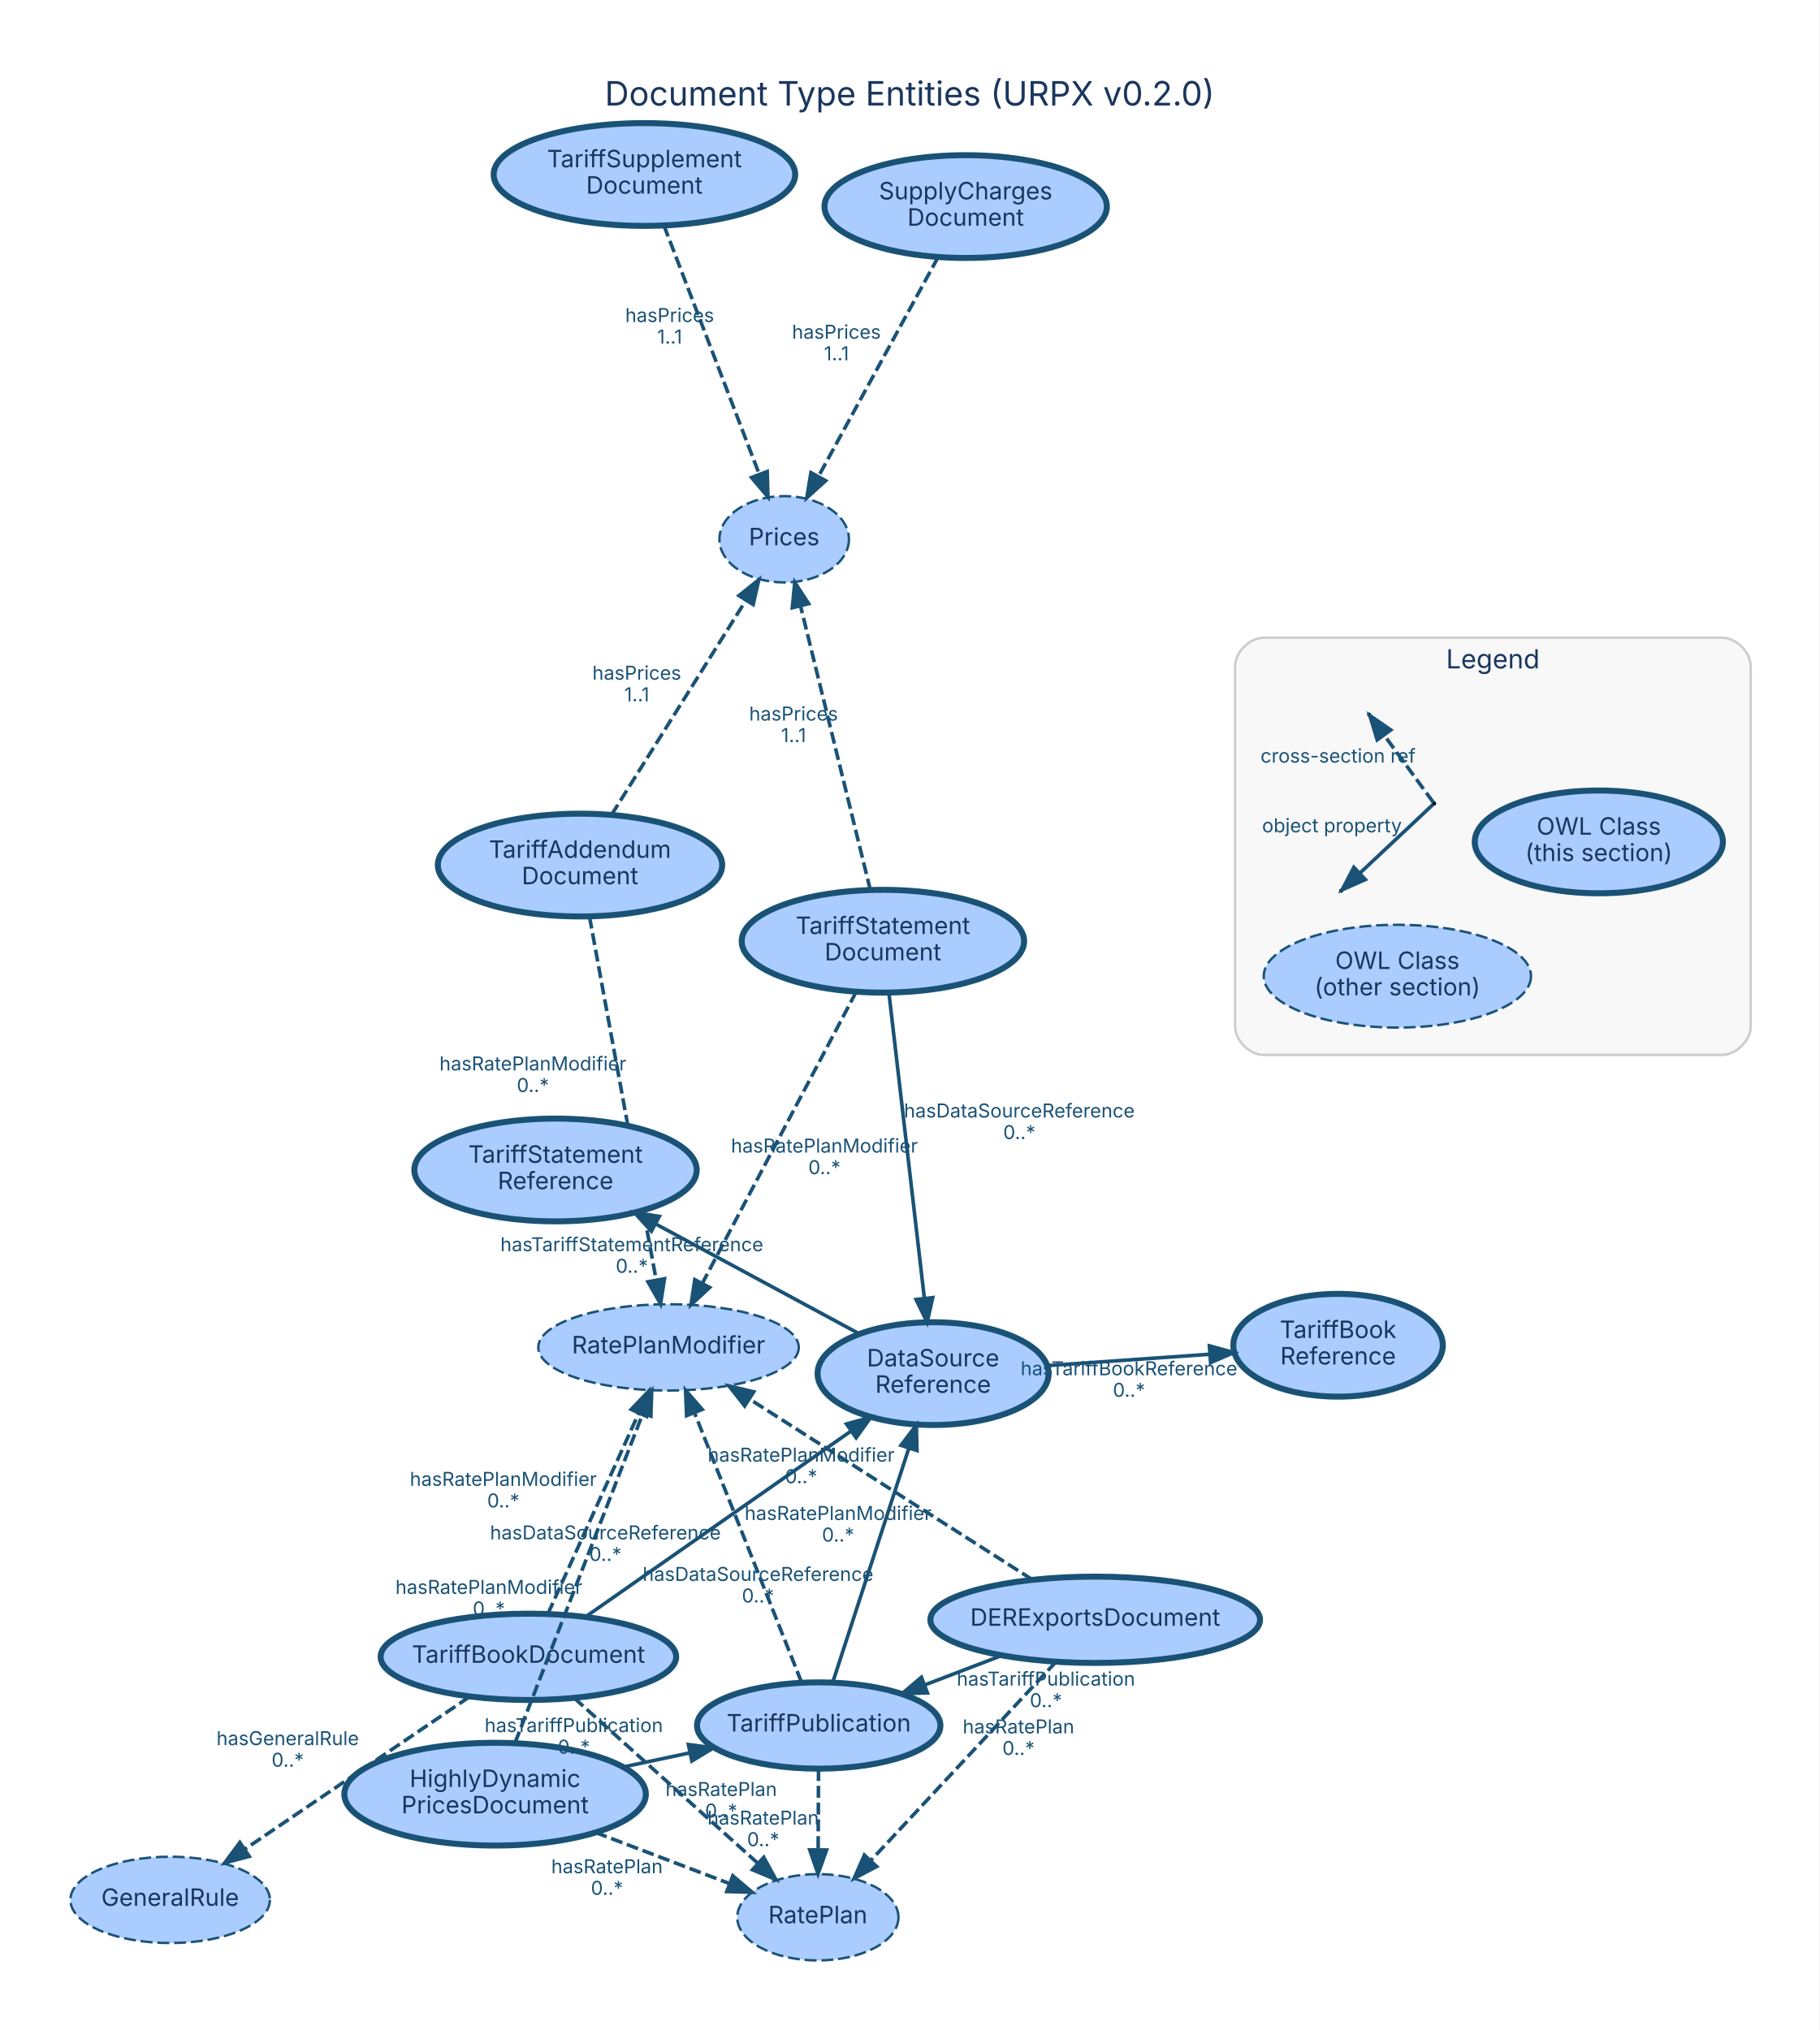
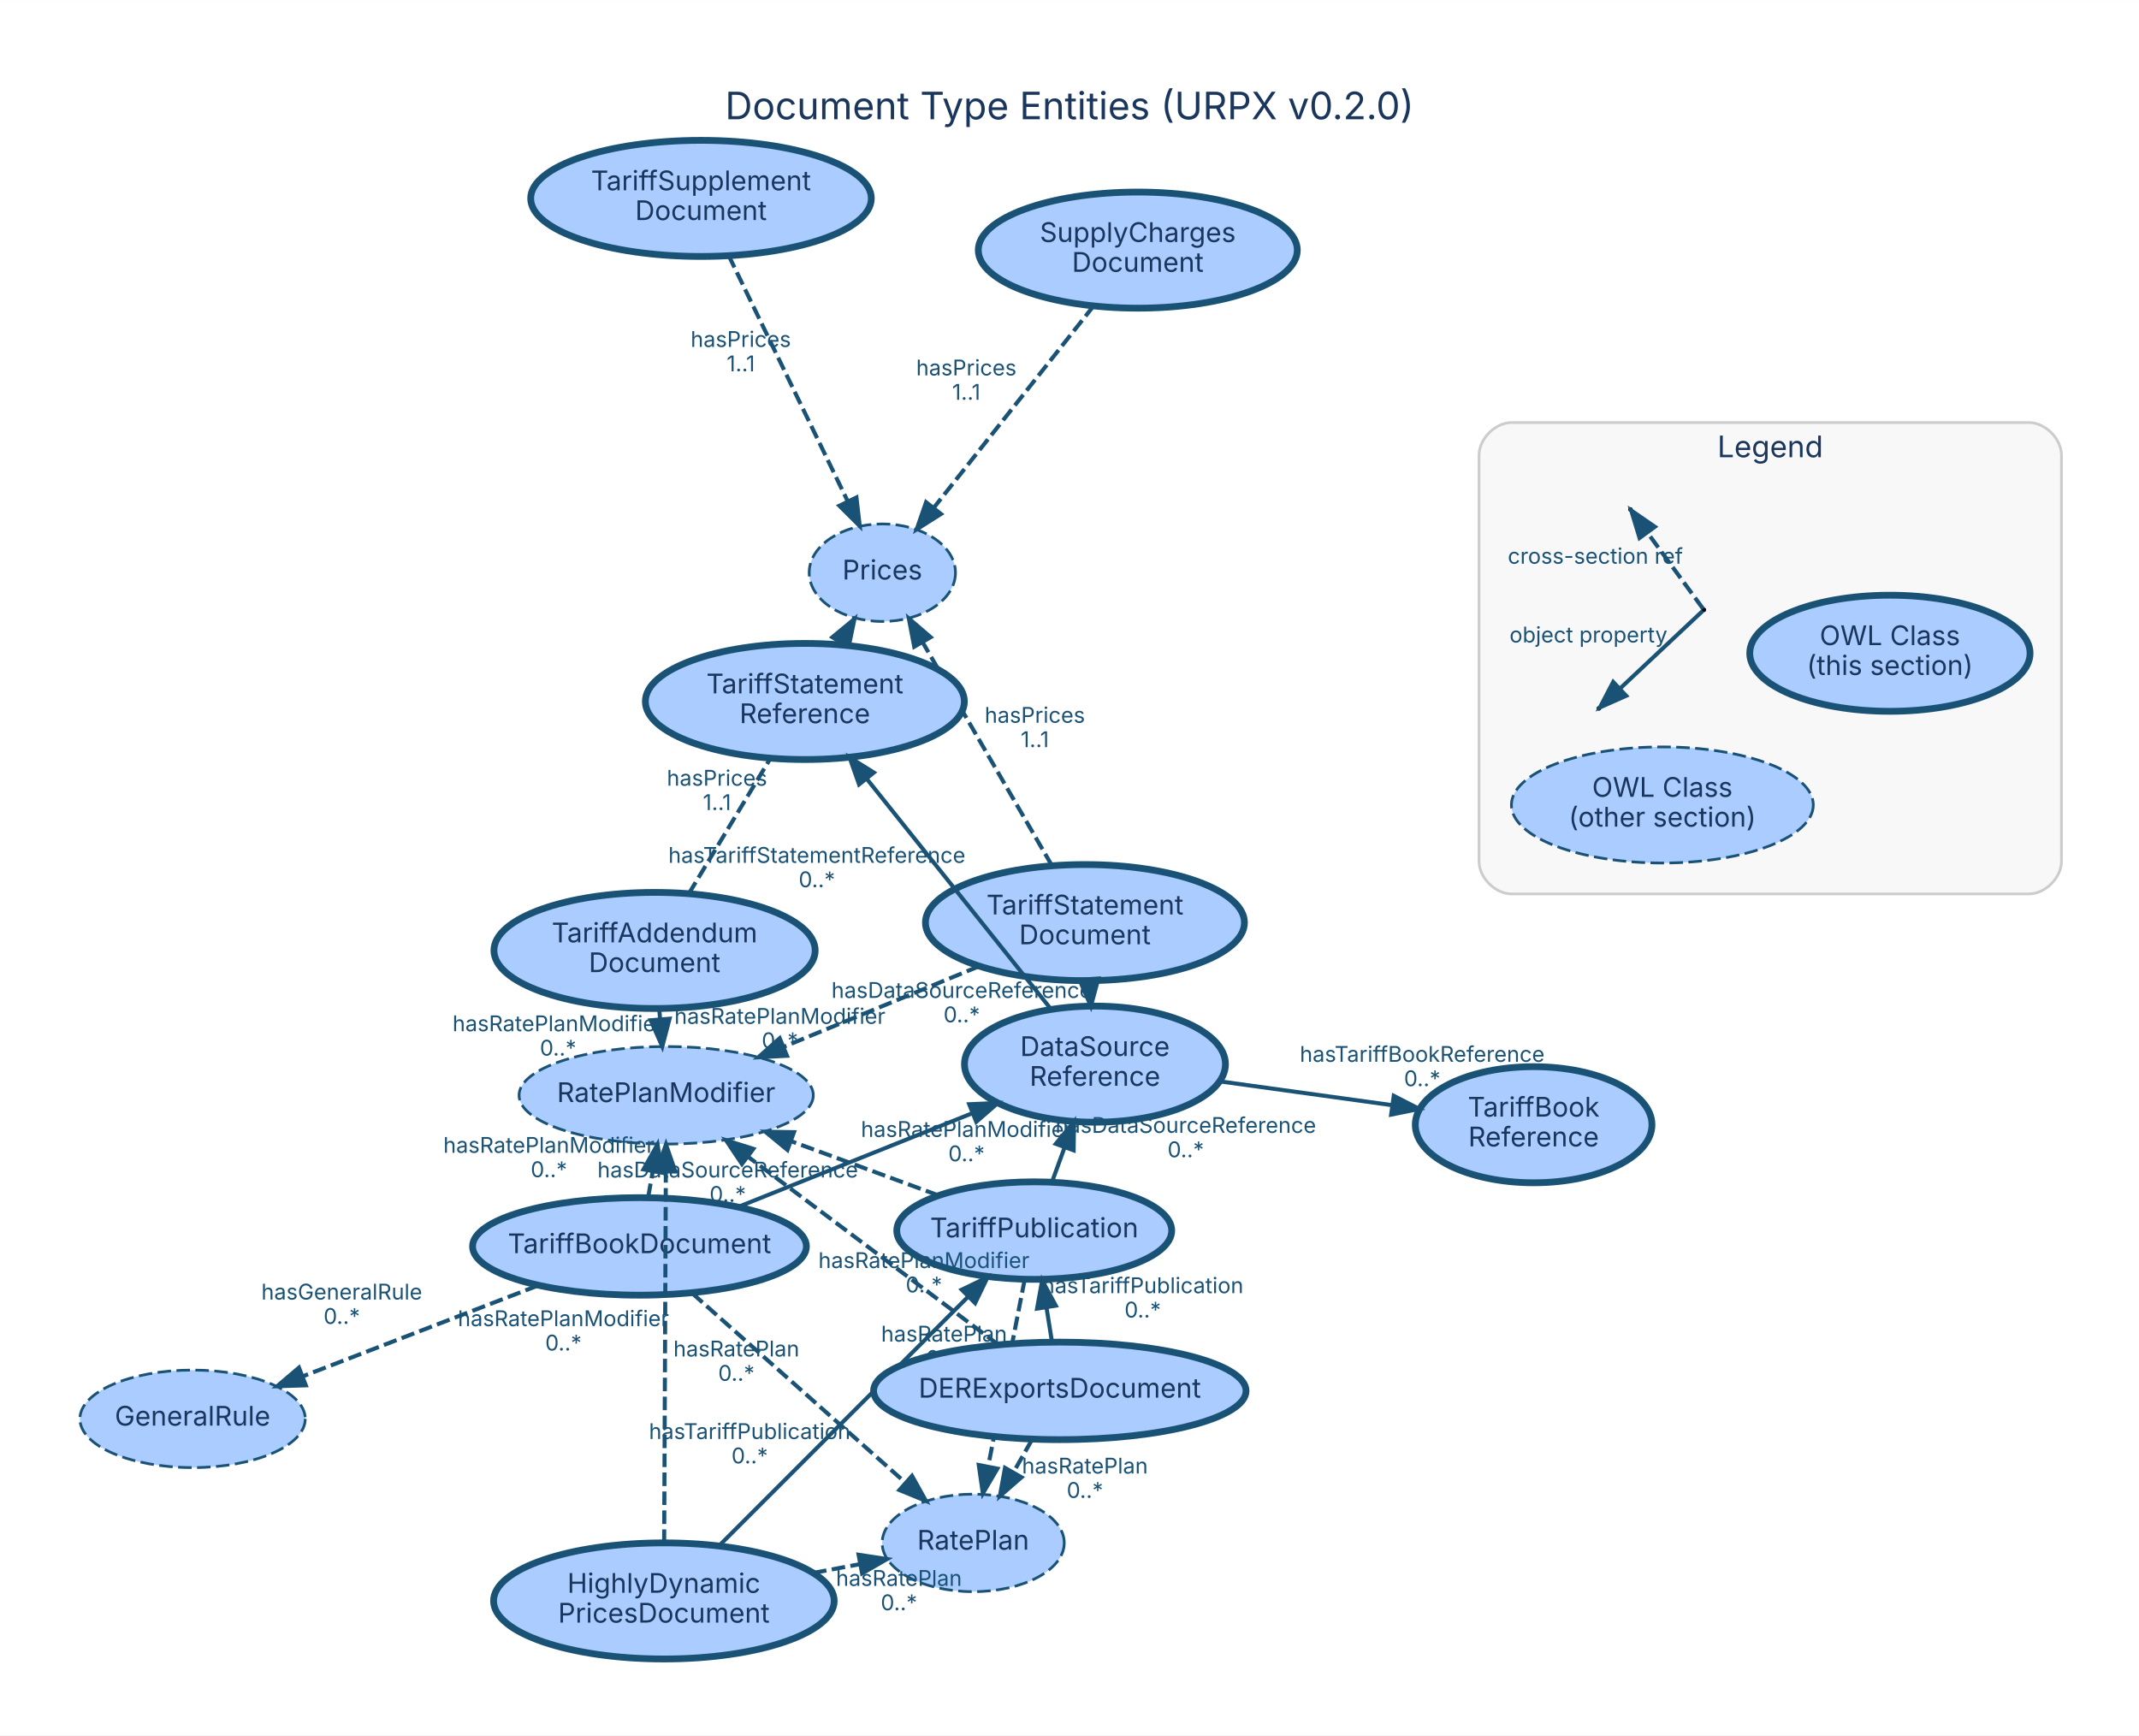
- <svg xmlns="http://www.w3.org/2000/svg" width="759pt" height="847pt" viewBox="0.00 0.00 758.60 846.60">
-   <g id="graph0" class="graph" transform="scale(1 1) rotate(0) translate(28.8 817.8)">
-     <polygon fill="white" stroke="transparent" points="-28.8,28.8 -28.8,-817.8 729.8,-817.8 729.8,28.8 -28.8,28.8" />
-     <text text-anchor="middle" x="350.5" y="-773.8" font-family="Inter, Helvetica, Arial, sans-serif" font-size="14.00" fill="#1a365d">Document Type Entities (URPX v0.2.0)</text>
+ <svg xmlns="http://www.w3.org/2000/svg" width="790pt" height="641pt" viewBox="0.00 0.00 789.60 640.60">
+   <g id="graph0" class="graph" transform="scale(1 1) rotate(0) translate(28.8 611.8)">
+     <polygon fill="white" stroke="transparent" points="-28.8,28.8 -28.8,-611.8 760.8,-611.8 760.8,28.8 -28.8,28.8" />
+     <text text-anchor="middle" x="366" y="-567.8" font-family="Inter, Helvetica, Arial, sans-serif" font-size="14.00" fill="#1a365d">Document Type Entities (URPX v0.2.0)</text>
    <g id="clust1" class="cluster">
-       <path fill="#f8f8f8" stroke="#cccccc" d="M498.18,-377.85C498.18,-377.85 689.18,-377.85 689.18,-377.85 695.18,-377.85 701.18,-383.85 701.18,-389.85 701.18,-389.85 701.18,-539.85 701.18,-539.85 701.18,-545.85 695.18,-551.85 689.18,-551.85 689.18,-551.85 498.18,-551.85 498.18,-551.85 492.18,-551.85 486.18,-545.85 486.18,-539.85 486.18,-539.85 486.18,-389.85 486.18,-389.85 486.18,-383.85 492.18,-377.85 498.18,-377.85" />
-       <text text-anchor="middle" x="593.68" y="-539.05" font-family="Inter, Helvetica, Arial, sans-serif" font-size="11.00" fill="#1a365d">Legend</text>
+       <path fill="#f8f8f8" stroke="#cccccc" d="M529.18,-281.85C529.18,-281.85 720.18,-281.85 720.18,-281.85 726.18,-281.85 732.18,-287.85 732.18,-293.85 732.18,-293.85 732.18,-443.85 732.18,-443.85 732.18,-449.85 726.18,-455.85 720.18,-455.85 720.18,-455.85 529.18,-455.85 529.18,-455.85 523.18,-455.85 517.18,-449.85 517.18,-443.85 517.18,-443.85 517.18,-293.85 517.18,-293.85 517.18,-287.85 523.18,-281.85 529.18,-281.85" />
+       <text text-anchor="middle" x="624.68" y="-443.05" font-family="Inter, Helvetica, Arial, sans-serif" font-size="11.00" fill="#1a365d">Legend</text>
    </g>
    <g id="node1" class="node">
-       <ellipse fill="#aaccff" stroke="#1a5276" stroke-width="2.5" cx="312.56" cy="-98.19" rx="50.75" ry="18" />
-       <text text-anchor="middle" x="312.56" y="-95.69" font-family="Inter, Helvetica, Arial, sans-serif" font-size="10.00" fill="#1a365d">TariffPublication</text>
+       <ellipse fill="#aaccff" stroke="#1a5276" stroke-width="2.5" cx="352.98" cy="-157.57" rx="50.75" ry="18" />
+       <text text-anchor="middle" x="352.98" y="-155.07" font-family="Inter, Helvetica, Arial, sans-serif" font-size="10.00" fill="#1a365d">TariffPublication</text>
    </g>
    <g id="node9" class="node">
-       <ellipse fill="#aaccff" stroke="#1a5276" stroke-width="2.5" cx="360.26" cy="-244.94" rx="48.17" ry="21.43" />
-       <text text-anchor="middle" x="360.26" y="-247.94" font-family="Inter, Helvetica, Arial, sans-serif" font-size="10.00" fill="#1a365d">DataSource</text>
-       <text text-anchor="middle" x="360.26" y="-236.94" font-family="Inter, Helvetica, Arial, sans-serif" font-size="10.00" fill="#1a365d">Reference</text>
+       <ellipse fill="#aaccff" stroke="#1a5276" stroke-width="2.5" cx="375.4" cy="-219.01" rx="48.17" ry="21.43" />
+       <text text-anchor="middle" x="375.4" y="-222.01" font-family="Inter, Helvetica, Arial, sans-serif" font-size="10.00" fill="#1a365d">DataSource</text>
+       <text text-anchor="middle" x="375.4" y="-211.01" font-family="Inter, Helvetica, Arial, sans-serif" font-size="10.00" fill="#1a365d">Reference</text>
    </g>
    <g id="edge1" class="edge">
-       <path fill="none" stroke="#1a5276" stroke-width="1.5" d="M318.41,-116.19C326.29,-140.42 340.43,-183.93 350.07,-213.6" />
-       <polygon fill="#1a5276" stroke="#1a5276" stroke-width="1.5" points="346.86,-215.03 353.28,-223.46 353.52,-212.87 346.86,-215.03" />
-       <text text-anchor="middle" x="287.24" y="-158.49" font-family="Inter, Helvetica, Arial, sans-serif" font-size="8.00" fill="#1a5276">hasDataSourceReference</text>
-       <text text-anchor="middle" x="287.24" y="-149.49" font-family="Inter, Helvetica, Arial, sans-serif" font-size="8.00" fill="#1a5276">0..*</text>
+       <path fill="none" stroke="#1a5276" stroke-width="1.5" d="M359.59,-175.67C361.05,-179.68 362.64,-184.04 364.23,-188.4" />
+       <polygon fill="#1a5276" stroke="#1a5276" stroke-width="1.5" points="360.94,-189.6 367.66,-197.79 367.52,-187.2 360.94,-189.6" />
+       <text text-anchor="middle" x="408.91" y="-193.64" font-family="Inter, Helvetica, Arial, sans-serif" font-size="8.00" fill="#1a5276">hasDataSourceReference</text>
+       <text text-anchor="middle" x="408.91" y="-184.64" font-family="Inter, Helvetica, Arial, sans-serif" font-size="8.00" fill="#1a5276">0..*</text>
    </g>
    <g id="node14" class="node">
-       <ellipse fill="#aaccff" stroke="#1a5276" stroke-dasharray="5,2" cx="312.2" cy="-18.21" rx="33.61" ry="18" />
-       <text text-anchor="middle" x="312.2" y="-15.71" font-family="Inter, Helvetica, Arial, sans-serif" font-size="10.00" fill="#1a365d">RatePlan</text>
+       <ellipse fill="#aaccff" stroke="#1a5276" stroke-dasharray="5,2" cx="330.45" cy="-42.28" rx="33.61" ry="18" />
+       <text text-anchor="middle" x="330.45" y="-39.78" font-family="Inter, Helvetica, Arial, sans-serif" font-size="10.00" fill="#1a365d">RatePlan</text>
    </g>
    <g id="edge2" class="edge">
-       <path fill="none" stroke="#1a5276" stroke-width="1.5" stroke-dasharray="5,2" d="M312.48,-80.04C312.44,-70.12 312.38,-57.62 312.33,-46.45" />
-       <polygon fill="#1a5276" stroke="#1a5276" stroke-width="1.5" points="315.83,-46.27 312.28,-36.29 308.83,-46.31 315.83,-46.27" />
-       <text text-anchor="middle" x="289.41" y="-56.85" font-family="Inter, Helvetica, Arial, sans-serif" font-size="8.00" fill="#1a5276">hasRatePlan</text>
-       <text text-anchor="middle" x="289.41" y="-47.85" font-family="Inter, Helvetica, Arial, sans-serif" font-size="8.00" fill="#1a5276">0..*</text>
+       <path fill="none" stroke="#1a5276" stroke-width="1.5" stroke-dasharray="5,2" d="M349.46,-139.56C345.84,-121.05 340.17,-91.99 335.96,-70.44" />
+       <polygon fill="#1a5276" stroke="#1a5276" stroke-width="1.5" points="339.38,-69.69 334.02,-60.55 332.51,-71.03 339.38,-69.69" />
+       <text text-anchor="middle" x="319.71" y="-116.6" font-family="Inter, Helvetica, Arial, sans-serif" font-size="8.00" fill="#1a5276">hasRatePlan</text>
+       <text text-anchor="middle" x="319.71" y="-107.6" font-family="Inter, Helvetica, Arial, sans-serif" font-size="8.00" fill="#1a5276">0..*</text>
    </g>
    <g id="node15" class="node">
-       <ellipse fill="#aaccff" stroke="#1a5276" stroke-dasharray="5,2" cx="249.94" cy="-255.88" rx="54.31" ry="18" />
-       <text text-anchor="middle" x="249.94" y="-253.38" font-family="Inter, Helvetica, Arial, sans-serif" font-size="10.00" fill="#1a365d">RatePlanModifier</text>
+       <ellipse fill="#aaccff" stroke="#1a5276" stroke-dasharray="5,2" cx="217.12" cy="-207.52" rx="54.31" ry="18" />
+       <text text-anchor="middle" x="217.12" y="-205.02" font-family="Inter, Helvetica, Arial, sans-serif" font-size="10.00" fill="#1a365d">RatePlanModifier</text>
    </g>
    <g id="edge3" class="edge">
-       <path fill="none" stroke="#1a5276" stroke-width="1.5" stroke-dasharray="5,2" d="M305.38,-116.28C294.48,-143.73 273.68,-196.1 260.89,-228.31" />
-       <polygon fill="#1a5276" stroke="#1a5276" stroke-width="1.5" points="257.48,-227.42 257.04,-238 263.98,-230 257.48,-227.42" />
-       <text text-anchor="middle" x="320.63" y="-183.9" font-family="Inter, Helvetica, Arial, sans-serif" font-size="8.00" fill="#1a5276">hasRatePlanModifier</text>
-       <text text-anchor="middle" x="320.63" y="-174.9" font-family="Inter, Helvetica, Arial, sans-serif" font-size="8.00" fill="#1a5276">0..*</text>
+       <path fill="none" stroke="#1a5276" stroke-width="1.5" stroke-dasharray="5,2" d="M317.64,-170.56C301.06,-176.66 281.08,-184 263.31,-190.54" />
+       <polygon fill="#1a5276" stroke="#1a5276" stroke-width="1.5" points="261.88,-187.33 253.71,-194.07 264.3,-193.9 261.88,-187.33" />
+       <text text-anchor="middle" x="327.98" y="-192.15" font-family="Inter, Helvetica, Arial, sans-serif" font-size="8.00" fill="#1a5276">hasRatePlanModifier</text>
+       <text text-anchor="middle" x="327.98" y="-183.15" font-family="Inter, Helvetica, Arial, sans-serif" font-size="8.00" fill="#1a5276">0..*</text>
    </g>
    <g id="node2" class="node">
-       <ellipse fill="#aaccff" stroke="#1a5276" stroke-width="2.5" cx="191.51" cy="-126.83" rx="61.62" ry="18" />
-       <text text-anchor="middle" x="191.51" y="-124.33" font-family="Inter, Helvetica, Arial, sans-serif" font-size="10.00" fill="#1a365d">TariffBookDocument</text>
+       <ellipse fill="#aaccff" stroke="#1a5276" stroke-width="2.5" cx="207.26" cy="-151.73" rx="61.62" ry="18" />
+       <text text-anchor="middle" x="207.26" y="-149.23" font-family="Inter, Helvetica, Arial, sans-serif" font-size="10.00" fill="#1a365d">TariffBookDocument</text>
    </g>
    <g id="edge4" class="edge">
-       <path fill="none" stroke="#1a5276" stroke-width="1.5" d="M215.33,-143.5C244.19,-163.7 293.01,-197.87 325.93,-220.91" />
-       <polygon fill="#1a5276" stroke="#1a5276" stroke-width="1.5" points="324.15,-223.94 334.35,-226.8 328.16,-218.2 324.15,-223.94" />
-       <text text-anchor="middle" x="223.63" y="-175.8" font-family="Inter, Helvetica, Arial, sans-serif" font-size="8.00" fill="#1a5276">hasDataSourceReference</text>
-       <text text-anchor="middle" x="223.63" y="-166.8" font-family="Inter, Helvetica, Arial, sans-serif" font-size="8.00" fill="#1a5276">0..*</text>
+       <path fill="none" stroke="#1a5276" stroke-width="1.5" d="M243.74,-166.33C269.03,-176.45 302.89,-190 329.94,-200.82" />
+       <polygon fill="#1a5276" stroke="#1a5276" stroke-width="1.5" points="328.98,-204.21 339.57,-204.67 331.58,-197.71 328.98,-204.21" />
+       <text text-anchor="middle" x="239.84" y="-177.17" font-family="Inter, Helvetica, Arial, sans-serif" font-size="8.00" fill="#1a5276">hasDataSourceReference</text>
+       <text text-anchor="middle" x="239.84" y="-168.17" font-family="Inter, Helvetica, Arial, sans-serif" font-size="8.00" fill="#1a5276">0..*</text>
    </g>
    <g id="node12" class="node">
-       <ellipse fill="#aaccff" stroke="#1a5276" stroke-dasharray="5,2" cx="42.13" cy="-25.47" rx="41.59" ry="18" />
-       <text text-anchor="middle" x="42.13" y="-22.97" font-family="Inter, Helvetica, Arial, sans-serif" font-size="10.00" fill="#1a365d">GeneralRule</text>
+       <ellipse fill="#aaccff" stroke="#1a5276" stroke-dasharray="5,2" cx="42.29" cy="-88.08" rx="41.59" ry="18" />
+       <text text-anchor="middle" x="42.29" y="-85.58" font-family="Inter, Helvetica, Arial, sans-serif" font-size="10.00" fill="#1a365d">GeneralRule</text>
    </g>
    <g id="edge5" class="edge">
-       <path fill="none" stroke="#1a5276" stroke-width="1.5" stroke-dasharray="5,2" d="M166.84,-110.09C141.27,-92.74 101.22,-65.56 73.43,-46.71" />
-       <polygon fill="#1a5276" stroke="#1a5276" stroke-width="1.5" points="75.11,-43.62 64.87,-40.9 71.18,-49.41 75.11,-43.62" />
-       <text text-anchor="middle" x="91.14" y="-90" font-family="Inter, Helvetica, Arial, sans-serif" font-size="8.00" fill="#1a5276">hasGeneralRule</text>
-       <text text-anchor="middle" x="91.14" y="-81" font-family="Inter, Helvetica, Arial, sans-serif" font-size="8.00" fill="#1a5276">0..*</text>
+       <path fill="none" stroke="#1a5276" stroke-width="1.5" stroke-dasharray="5,2" d="M169.82,-137.29C143.92,-127.29 109.46,-114 82.89,-103.75" />
+       <polygon fill="#1a5276" stroke="#1a5276" stroke-width="1.5" points="84.08,-100.45 73.49,-100.12 81.56,-106.98 84.08,-100.45" />
+       <text text-anchor="middle" x="97.36" y="-132.12" font-family="Inter, Helvetica, Arial, sans-serif" font-size="8.00" fill="#1a5276">hasGeneralRule</text>
+       <text text-anchor="middle" x="97.36" y="-123.12" font-family="Inter, Helvetica, Arial, sans-serif" font-size="8.00" fill="#1a5276">0..*</text>
    </g>
    <g id="edge6" class="edge">
-       <path fill="none" stroke="#1a5276" stroke-width="1.5" stroke-dasharray="5,2" d="M210.64,-109.62C231.33,-91 264.4,-61.23 287.15,-40.75" />
-       <polygon fill="#1a5276" stroke="#1a5276" stroke-width="1.5" points="289.64,-43.22 294.73,-33.93 284.96,-38.02 289.64,-43.22" />
-       <text text-anchor="middle" x="271.9" y="-68.79" font-family="Inter, Helvetica, Arial, sans-serif" font-size="8.00" fill="#1a5276">hasRatePlan</text>
-       <text text-anchor="middle" x="271.9" y="-59.79" font-family="Inter, Helvetica, Arial, sans-serif" font-size="8.00" fill="#1a5276">0..*</text>
+       <path fill="none" stroke="#1a5276" stroke-width="1.5" stroke-dasharray="5,2" d="M226.78,-134.38C248.02,-115.51 282.05,-85.28 305.29,-64.64" />
+       <polygon fill="#1a5276" stroke="#1a5276" stroke-width="1.5" points="307.86,-67.03 313.02,-57.77 303.21,-61.8 307.86,-67.03" />
+       <text text-anchor="middle" x="243.03" y="-111.11" font-family="Inter, Helvetica, Arial, sans-serif" font-size="8.00" fill="#1a5276">hasRatePlan</text>
+       <text text-anchor="middle" x="243.03" y="-102.11" font-family="Inter, Helvetica, Arial, sans-serif" font-size="8.00" fill="#1a5276">0..*</text>
    </g>
    <g id="edge7" class="edge">
-       <path fill="none" stroke="#1a5276" stroke-width="1.5" stroke-dasharray="5,2" d="M199.64,-144.77C209.44,-166.42 226.01,-203.03 237.44,-228.28" />
-       <polygon fill="#1a5276" stroke="#1a5276" stroke-width="1.5" points="234.38,-230.01 241.7,-237.67 240.76,-227.12 234.38,-230.01" />
-       <text text-anchor="middle" x="181.04" y="-198.13" font-family="Inter, Helvetica, Arial, sans-serif" font-size="8.00" fill="#1a5276">hasRatePlanModifier</text>
-       <text text-anchor="middle" x="181.04" y="-189.13" font-family="Inter, Helvetica, Arial, sans-serif" font-size="8.00" fill="#1a5276">0..*</text>
+       <path fill="none" stroke="#1a5276" stroke-width="1.5" stroke-dasharray="5,2" d="M210.49,-169.99C211.02,-173.01 211.58,-176.2 212.15,-179.39" />
+       <polygon fill="#1a5276" stroke="#1a5276" stroke-width="1.5" points="208.73,-180.16 213.92,-189.4 215.62,-178.94 208.73,-180.16" />
+       <text text-anchor="middle" x="173.82" y="-186.29" font-family="Inter, Helvetica, Arial, sans-serif" font-size="8.00" fill="#1a5276">hasRatePlanModifier</text>
+       <text text-anchor="middle" x="173.82" y="-177.29" font-family="Inter, Helvetica, Arial, sans-serif" font-size="8.00" fill="#1a5276">0..*</text>
    </g>
    <g id="node3" class="node">
-       <ellipse fill="#aaccff" stroke="#1a5276" stroke-width="2.5" cx="339.33" cy="-425.27" rx="58.88" ry="21.43" />
-       <text text-anchor="middle" x="339.33" y="-428.27" font-family="Inter, Helvetica, Arial, sans-serif" font-size="10.00" fill="#1a365d">TariffStatement</text>
-       <text text-anchor="middle" x="339.33" y="-417.27" font-family="Inter, Helvetica, Arial, sans-serif" font-size="10.00" fill="#1a365d">Document</text>
+       <ellipse fill="#aaccff" stroke="#1a5276" stroke-width="2.5" cx="371.7" cy="-271.26" rx="58.88" ry="21.43" />
+       <text text-anchor="middle" x="371.7" y="-274.26" font-family="Inter, Helvetica, Arial, sans-serif" font-size="10.00" fill="#1a365d">TariffStatement</text>
+       <text text-anchor="middle" x="371.7" y="-263.26" font-family="Inter, Helvetica, Arial, sans-serif" font-size="10.00" fill="#1a365d">Document</text>
    </g>
    <g id="edge8" class="edge">
-       <path fill="none" stroke="#1a5276" stroke-width="1.5" d="M341.82,-403.87C345.48,-372.29 352.37,-312.97 356.61,-276.42" />
-       <polygon fill="#1a5276" stroke="#1a5276" stroke-width="1.5" points="360.1,-276.64 357.78,-266.31 353.15,-275.83 360.1,-276.64" />
-       <text text-anchor="middle" x="396.21" y="-351.75" font-family="Inter, Helvetica, Arial, sans-serif" font-size="8.00" fill="#1a5276">hasDataSourceReference</text>
-       <text text-anchor="middle" x="396.21" y="-342.75" font-family="Inter, Helvetica, Arial, sans-serif" font-size="8.00" fill="#1a5276">0..*</text>
+       <path fill="none" stroke="#1a5276" stroke-width="1.5" d="M373.21,-250.01C373.21,-249.91 373.22,-249.81 373.23,-249.71" />
+       <polygon fill="#1a5276" stroke="#1a5276" stroke-width="1.5" points="376.67,-250.64 373.89,-240.41 369.69,-250.14 376.67,-250.64" />
+       <text text-anchor="middle" x="326.22" y="-243.46" font-family="Inter, Helvetica, Arial, sans-serif" font-size="8.00" fill="#1a5276">hasDataSourceReference</text>
+       <text text-anchor="middle" x="326.22" y="-234.46" font-family="Inter, Helvetica, Arial, sans-serif" font-size="8.00" fill="#1a5276">0..*</text>
    </g>
    <g id="node13" class="node">
-       <ellipse fill="#aaccff" stroke="#1a5276" stroke-dasharray="5,2" cx="298.16" cy="-592.9" rx="27" ry="18" />
-       <text text-anchor="middle" x="298.16" y="-590.4" font-family="Inter, Helvetica, Arial, sans-serif" font-size="10.00" fill="#1a365d">Prices</text>
+       <ellipse fill="#aaccff" stroke="#1a5276" stroke-dasharray="5,2" cx="296.91" cy="-400.43" rx="27" ry="18" />
+       <text text-anchor="middle" x="296.91" y="-397.93" font-family="Inter, Helvetica, Arial, sans-serif" font-size="10.00" fill="#1a365d">Prices</text>
    </g>
    <g id="edge9" class="edge">
-       <path fill="none" stroke="#1a5276" stroke-width="1.5" stroke-dasharray="5,2" d="M334.12,-446.5C326.74,-476.55 313.23,-531.53 305.03,-564.89" />
-       <polygon fill="#1a5276" stroke="#1a5276" stroke-width="1.5" points="301.56,-564.36 302.58,-574.91 308.36,-566.03 301.56,-564.36" />
-       <text text-anchor="middle" x="302.08" y="-517.3" font-family="Inter, Helvetica, Arial, sans-serif" font-size="8.00" fill="#1a5276">hasPrices</text>
-       <text text-anchor="middle" x="302.08" y="-508.3" font-family="Inter, Helvetica, Arial, sans-serif" font-size="8.00" fill="#1a5276">1..1</text>
+       <path fill="none" stroke="#1a5276" stroke-width="1.5" stroke-dasharray="5,2" d="M359.52,-292.3C346.51,-314.76 325.88,-350.39 311.89,-374.56" />
+       <polygon fill="#1a5276" stroke="#1a5276" stroke-width="1.5" points="308.69,-373.11 306.7,-383.52 314.74,-376.62 308.69,-373.11" />
+       <text text-anchor="middle" x="353.2" y="-345.03" font-family="Inter, Helvetica, Arial, sans-serif" font-size="8.00" fill="#1a5276">hasPrices</text>
+       <text text-anchor="middle" x="353.2" y="-336.03" font-family="Inter, Helvetica, Arial, sans-serif" font-size="8.00" fill="#1a5276">1..1</text>
    </g>
    <g id="edge10" class="edge">
-       <path fill="none" stroke="#1a5276" stroke-width="1.5" stroke-dasharray="5,2" d="M328.19,-404.16C312.01,-373.48 281.98,-316.59 264.2,-282.9" />
-       <polygon fill="#1a5276" stroke="#1a5276" stroke-width="1.5" points="267.08,-280.86 259.31,-273.65 260.89,-284.12 267.08,-280.86" />
-       <text text-anchor="middle" x="314.95" y="-337.13" font-family="Inter, Helvetica, Arial, sans-serif" font-size="8.00" fill="#1a5276">hasRatePlanModifier</text>
-       <text text-anchor="middle" x="314.95" y="-328.13" font-family="Inter, Helvetica, Arial, sans-serif" font-size="8.00" fill="#1a5276">0..*</text>
+       <path fill="none" stroke="#1a5276" stroke-width="1.5" stroke-dasharray="5,2" d="M332.69,-255.17C310.7,-246.1 283.18,-234.76 260.51,-225.41" />
+       <polygon fill="#1a5276" stroke="#1a5276" stroke-width="1.5" points="261.7,-222.11 251.12,-221.54 259.03,-228.58 261.7,-222.11" />
+       <text text-anchor="middle" x="259.1" y="-233.89" font-family="Inter, Helvetica, Arial, sans-serif" font-size="8.00" fill="#1a5276">hasRatePlanModifier</text>
+       <text text-anchor="middle" x="259.1" y="-224.89" font-family="Inter, Helvetica, Arial, sans-serif" font-size="8.00" fill="#1a5276">0..*</text>
    </g>
    <g id="node4" class="node">
-       <ellipse fill="#aaccff" stroke="#1a5276" stroke-width="2.5" cx="239.89" cy="-745.03" rx="62.87" ry="21.43" />
-       <text text-anchor="middle" x="239.89" y="-748.03" font-family="Inter, Helvetica, Arial, sans-serif" font-size="10.00" fill="#1a365d">TariffSupplement</text>
-       <text text-anchor="middle" x="239.89" y="-737.03" font-family="Inter, Helvetica, Arial, sans-serif" font-size="10.00" fill="#1a365d">Document</text>
+       <ellipse fill="#aaccff" stroke="#1a5276" stroke-width="2.5" cx="229.97" cy="-538.6" rx="62.87" ry="21.43" />
+       <text text-anchor="middle" x="229.97" y="-541.6" font-family="Inter, Helvetica, Arial, sans-serif" font-size="10.00" fill="#1a365d">TariffSupplement</text>
+       <text text-anchor="middle" x="229.97" y="-530.6" font-family="Inter, Helvetica, Arial, sans-serif" font-size="10.00" fill="#1a365d">Document</text>
    </g>
    <g id="edge11" class="edge">
-       <path fill="none" stroke="#1a5276" stroke-width="1.5" stroke-dasharray="5,2" d="M247.99,-723.88C258.39,-696.74 276.43,-649.63 287.81,-619.92" />
-       <polygon fill="#1a5276" stroke="#1a5276" stroke-width="1.5" points="291.08,-621.15 291.39,-610.56 284.54,-618.65 291.08,-621.15" />
-       <text text-anchor="middle" x="250.4" y="-683.5" font-family="Inter, Helvetica, Arial, sans-serif" font-size="8.00" fill="#1a5276">hasPrices</text>
-       <text text-anchor="middle" x="250.4" y="-674.5" font-family="Inter, Helvetica, Arial, sans-serif" font-size="8.00" fill="#1a5276">1..1</text>
+       <path fill="none" stroke="#1a5276" stroke-width="1.5" stroke-dasharray="5,2" d="M240.14,-517.61C251.93,-493.27 271.38,-453.12 284.17,-426.72" />
+       <polygon fill="#1a5276" stroke="#1a5276" stroke-width="1.5" points="287.35,-428.2 288.56,-417.67 281.05,-425.14 287.35,-428.2" />
+       <text text-anchor="middle" x="244.66" y="-483.77" font-family="Inter, Helvetica, Arial, sans-serif" font-size="8.00" fill="#1a5276">hasPrices</text>
+       <text text-anchor="middle" x="244.66" y="-474.77" font-family="Inter, Helvetica, Arial, sans-serif" font-size="8.00" fill="#1a5276">1..1</text>
    </g>
    <g id="node5" class="node">
-       <ellipse fill="#aaccff" stroke="#1a5276" stroke-width="2.5" cx="213.03" cy="-457.03" rx="59.29" ry="21.43" />
-       <text text-anchor="middle" x="213.03" y="-460.03" font-family="Inter, Helvetica, Arial, sans-serif" font-size="10.00" fill="#1a365d">TariffAddendum</text>
-       <text text-anchor="middle" x="213.03" y="-449.03" font-family="Inter, Helvetica, Arial, sans-serif" font-size="10.00" fill="#1a365d">Document</text>
+       <ellipse fill="#aaccff" stroke="#1a5276" stroke-width="2.5" cx="212.83" cy="-260.98" rx="59.29" ry="21.43" />
+       <text text-anchor="middle" x="212.83" y="-263.98" font-family="Inter, Helvetica, Arial, sans-serif" font-size="10.00" fill="#1a365d">TariffAddendum</text>
+       <text text-anchor="middle" x="212.83" y="-252.98" font-family="Inter, Helvetica, Arial, sans-serif" font-size="10.00" fill="#1a365d">Document</text>
    </g>
    <g id="edge12" class="edge">
-       <path fill="none" stroke="#1a5276" stroke-width="1.5" stroke-dasharray="5,2" d="M226.15,-477.96C241.25,-502.07 266.05,-541.66 282.24,-567.5" />
-       <polygon fill="#1a5276" stroke="#1a5276" stroke-width="1.5" points="279.31,-569.4 287.58,-576.02 285.24,-565.69 279.31,-569.4" />
-       <text text-anchor="middle" x="236.7" y="-534.33" font-family="Inter, Helvetica, Arial, sans-serif" font-size="8.00" fill="#1a5276">hasPrices</text>
-       <text text-anchor="middle" x="236.7" y="-525.33" font-family="Inter, Helvetica, Arial, sans-serif" font-size="8.00" fill="#1a5276">1..1</text>
+       <path fill="none" stroke="#1a5276" stroke-width="1.5" stroke-dasharray="5,2" d="M225.42,-281.86C240.34,-306.6 265.19,-347.82 281.32,-374.56" />
+       <polygon fill="#1a5276" stroke="#1a5276" stroke-width="1.5" points="278.46,-376.61 286.63,-383.36 284.46,-372.99 278.46,-376.61" />
+       <text text-anchor="middle" x="235.87" y="-321.81" font-family="Inter, Helvetica, Arial, sans-serif" font-size="8.00" fill="#1a5276">hasPrices</text>
+       <text text-anchor="middle" x="235.87" y="-312.81" font-family="Inter, Helvetica, Arial, sans-serif" font-size="8.00" fill="#1a5276">1..1</text>
    </g>
    <g id="edge13" class="edge">
-       <path fill="none" stroke="#1a5276" stroke-width="1.5" stroke-dasharray="5,2" d="M216.98,-435.5C223.69,-398.94 237.31,-324.72 244.77,-284.07" />
-       <polygon fill="#1a5276" stroke="#1a5276" stroke-width="1.5" points="248.25,-284.49 246.61,-274.03 241.36,-283.23 248.25,-284.49" />
-       <text text-anchor="middle" x="193.38" y="-371.39" font-family="Inter, Helvetica, Arial, sans-serif" font-size="8.00" fill="#1a5276">hasRatePlanModifier</text>
-       <text text-anchor="middle" x="193.38" y="-362.39" font-family="Inter, Helvetica, Arial, sans-serif" font-size="8.00" fill="#1a5276">0..*</text>
+       <path fill="none" stroke="#1a5276" stroke-width="1.5" stroke-dasharray="5,2" d="M214.55,-239.54C214.66,-238.24 214.76,-236.91 214.87,-235.58" />
+       <polygon fill="#1a5276" stroke="#1a5276" stroke-width="1.5" points="218.36,-235.77 215.68,-225.52 211.39,-235.21 218.36,-235.77" />
+       <text text-anchor="middle" x="177.21" y="-231.16" font-family="Inter, Helvetica, Arial, sans-serif" font-size="8.00" fill="#1a5276">hasRatePlanModifier</text>
+       <text text-anchor="middle" x="177.21" y="-222.16" font-family="Inter, Helvetica, Arial, sans-serif" font-size="8.00" fill="#1a5276">0..*</text>
    </g>
    <g id="node6" class="node">
-       <ellipse fill="#aaccff" stroke="#1a5276" stroke-width="2.5" cx="373.84" cy="-731.65" rx="58.88" ry="21.43" />
-       <text text-anchor="middle" x="373.84" y="-734.65" font-family="Inter, Helvetica, Arial, sans-serif" font-size="10.00" fill="#1a365d">SupplyCharges</text>
-       <text text-anchor="middle" x="373.84" y="-723.65" font-family="Inter, Helvetica, Arial, sans-serif" font-size="10.00" fill="#1a365d">Document</text>
+       <ellipse fill="#aaccff" stroke="#1a5276" stroke-width="2.5" cx="391.21" cy="-519.51" rx="58.88" ry="21.43" />
+       <text text-anchor="middle" x="391.21" y="-522.51" font-family="Inter, Helvetica, Arial, sans-serif" font-size="10.00" fill="#1a365d">SupplyCharges</text>
+       <text text-anchor="middle" x="391.21" y="-511.51" font-family="Inter, Helvetica, Arial, sans-serif" font-size="10.00" fill="#1a365d">Document</text>
    </g>
    <g id="edge14" class="edge">
-       <path fill="none" stroke="#1a5276" stroke-width="1.5" stroke-dasharray="5,2" d="M362.35,-710.58C349.01,-686.14 327.02,-645.81 312.56,-619.3" />
-       <polygon fill="#1a5276" stroke="#1a5276" stroke-width="1.5" points="315.46,-617.32 307.6,-610.21 309.32,-620.67 315.46,-617.32" />
-       <text text-anchor="middle" x="319.95" y="-676.54" font-family="Inter, Helvetica, Arial, sans-serif" font-size="8.00" fill="#1a5276">hasPrices</text>
-       <text text-anchor="middle" x="319.95" y="-667.54" font-family="Inter, Helvetica, Arial, sans-serif" font-size="8.00" fill="#1a5276">1..1</text>
+       <path fill="none" stroke="#1a5276" stroke-width="1.5" stroke-dasharray="5,2" d="M375,-499.04C358.57,-478.28 333.15,-446.19 315.81,-424.29" />
+       <polygon fill="#1a5276" stroke="#1a5276" stroke-width="1.5" points="318.55,-422.11 309.59,-416.44 313.06,-426.45 318.55,-422.11" />
+       <text text-anchor="middle" x="327.91" y="-473.26" font-family="Inter, Helvetica, Arial, sans-serif" font-size="8.00" fill="#1a5276">hasPrices</text>
+       <text text-anchor="middle" x="327.91" y="-464.26" font-family="Inter, Helvetica, Arial, sans-serif" font-size="8.00" fill="#1a5276">1..1</text>
    </g>
    <g id="node7" class="node">
-       <ellipse fill="#aaccff" stroke="#1a5276" stroke-width="2.5" cx="177.62" cy="-69.55" rx="62.87" ry="21.43" />
-       <text text-anchor="middle" x="177.62" y="-72.55" font-family="Inter, Helvetica, Arial, sans-serif" font-size="10.00" fill="#1a365d">HighlyDynamic</text>
-       <text text-anchor="middle" x="177.62" y="-61.55" font-family="Inter, Helvetica, Arial, sans-serif" font-size="10.00" fill="#1a365d">PricesDocument</text>
+       <ellipse fill="#aaccff" stroke="#1a5276" stroke-width="2.5" cx="216.27" cy="-20.86" rx="62.87" ry="21.43" />
+       <text text-anchor="middle" x="216.27" y="-23.86" font-family="Inter, Helvetica, Arial, sans-serif" font-size="10.00" fill="#1a365d">HighlyDynamic</text>
+       <text text-anchor="middle" x="216.27" y="-12.86" font-family="Inter, Helvetica, Arial, sans-serif" font-size="10.00" fill="#1a365d">PricesDocument</text>
    </g>
    <g id="edge17" class="edge">
-       <path fill="none" stroke="#1a5276" stroke-width="1.5" d="M230.95,-80.87C240.15,-82.82 249.71,-84.85 258.92,-86.81" />
-       <polygon fill="#1a5276" stroke="#1a5276" stroke-width="1.5" points="258.22,-90.24 268.73,-88.89 259.68,-83.39 258.22,-90.24" />
-       <text text-anchor="middle" x="210.44" y="-95.44" font-family="Inter, Helvetica, Arial, sans-serif" font-size="8.00" fill="#1a5276">hasTariffPublication</text>
-       <text text-anchor="middle" x="210.44" y="-86.44" font-family="Inter, Helvetica, Arial, sans-serif" font-size="8.00" fill="#1a5276">0..*</text>
+       <path fill="none" stroke="#1a5276" stroke-width="1.5" d="M236.44,-41.03C260.91,-65.5 302.15,-106.74 328.44,-133.03" />
+       <polygon fill="#1a5276" stroke="#1a5276" stroke-width="1.5" points="326.21,-135.75 335.76,-140.35 331.16,-130.8 326.21,-135.75" />
+       <text text-anchor="middle" x="247.94" y="-80.63" font-family="Inter, Helvetica, Arial, sans-serif" font-size="8.00" fill="#1a5276">hasTariffPublication</text>
+       <text text-anchor="middle" x="247.94" y="-71.63" font-family="Inter, Helvetica, Arial, sans-serif" font-size="8.00" fill="#1a5276">0..*</text>
    </g>
    <g id="edge15" class="edge">
-       <path fill="none" stroke="#1a5276" stroke-width="1.5" stroke-dasharray="5,2" d="M219.46,-53.59C237.27,-46.8 257.86,-38.94 275.11,-32.36" />
-       <polygon fill="#1a5276" stroke="#1a5276" stroke-width="1.5" points="276.73,-35.49 284.83,-28.65 274.24,-28.95 276.73,-35.49" />
-       <text text-anchor="middle" x="224.28" y="-36.58" font-family="Inter, Helvetica, Arial, sans-serif" font-size="8.00" fill="#1a5276">hasRatePlan</text>
-       <text text-anchor="middle" x="224.28" y="-27.58" font-family="Inter, Helvetica, Arial, sans-serif" font-size="8.00" fill="#1a5276">0..*</text>
+       <path fill="none" stroke="#1a5276" stroke-width="1.5" stroke-dasharray="5,2" d="M271.35,-31.19C277.2,-32.29 283.07,-33.39 288.73,-34.45" />
+       <polygon fill="#1a5276" stroke="#1a5276" stroke-width="1.5" points="288.15,-37.9 298.62,-36.31 289.44,-31.02 288.15,-37.9" />
+       <text text-anchor="middle" x="303.04" y="-26.42" font-family="Inter, Helvetica, Arial, sans-serif" font-size="8.00" fill="#1a5276">hasRatePlan</text>
+       <text text-anchor="middle" x="303.04" y="-17.42" font-family="Inter, Helvetica, Arial, sans-serif" font-size="8.00" fill="#1a5276">0..*</text>
    </g>
    <g id="edge16" class="edge">
-       <path fill="none" stroke="#1a5276" stroke-width="1.5" stroke-dasharray="5,2" d="M185.92,-90.93C199.04,-124.74 224.59,-190.57 239.13,-228.04" />
-       <polygon fill="#1a5276" stroke="#1a5276" stroke-width="1.5" points="236.04,-229.75 242.92,-237.8 242.57,-227.21 236.04,-229.75" />
-       <text text-anchor="middle" x="175.02" y="-153.08" font-family="Inter, Helvetica, Arial, sans-serif" font-size="8.00" fill="#1a5276">hasRatePlanModifier</text>
-       <text text-anchor="middle" x="175.02" y="-144.08" font-family="Inter, Helvetica, Arial, sans-serif" font-size="8.00" fill="#1a5276">0..*</text>
+       <path fill="none" stroke="#1a5276" stroke-width="1.5" stroke-dasharray="5,2" d="M216.37,-42.27C216.52,-76 216.82,-141.53 216.99,-179.14" />
+       <polygon fill="#1a5276" stroke="#1a5276" stroke-width="1.5" points="213.49,-179.42 217.04,-189.4 220.49,-179.39 213.49,-179.42" />
+       <text text-anchor="middle" x="179.18" y="-122.3" font-family="Inter, Helvetica, Arial, sans-serif" font-size="8.00" fill="#1a5276">hasRatePlanModifier</text>
+       <text text-anchor="middle" x="179.18" y="-113.3" font-family="Inter, Helvetica, Arial, sans-serif" font-size="8.00" fill="#1a5276">0..*</text>
    </g>
    <g id="node8" class="node">
-       <ellipse fill="#aaccff" stroke="#1a5276" stroke-width="2.5" cx="427.85" cy="-142.28" rx="68.75" ry="18" />
-       <text text-anchor="middle" x="427.85" y="-139.78" font-family="Inter, Helvetica, Arial, sans-serif" font-size="10.00" fill="#1a365d">DERExportsDocument</text>
+       <ellipse fill="#aaccff" stroke="#1a5276" stroke-width="2.5" cx="362.42" cy="-98.4" rx="68.75" ry="18" />
+       <text text-anchor="middle" x="362.42" y="-95.9" font-family="Inter, Helvetica, Arial, sans-serif" font-size="10.00" fill="#1a365d">DERExportsDocument</text>
    </g>
    <g id="edge20" class="edge">
-       <path fill="none" stroke="#1a5276" stroke-width="1.5" d="M388.82,-127.35C378.52,-123.41 367.32,-119.13 356.77,-115.1" />
-       <polygon fill="#1a5276" stroke="#1a5276" stroke-width="1.5" points="357.89,-111.78 347.3,-111.48 355.39,-118.32 357.89,-111.78" />
-       <text text-anchor="middle" x="407.29" y="-114.83" font-family="Inter, Helvetica, Arial, sans-serif" font-size="8.00" fill="#1a5276">hasTariffPublication</text>
-       <text text-anchor="middle" x="407.29" y="-105.83" font-family="Inter, Helvetica, Arial, sans-serif" font-size="8.00" fill="#1a5276">0..*</text>
+       <path fill="none" stroke="#1a5276" stroke-width="1.5" d="M359.54,-116.47C358.89,-120.53 358.19,-124.92 357.49,-129.28" />
+       <polygon fill="#1a5276" stroke="#1a5276" stroke-width="1.5" points="354.03,-128.77 355.91,-139.2 360.94,-129.87 354.03,-128.77" />
+       <text text-anchor="middle" x="393.02" y="-134.48" font-family="Inter, Helvetica, Arial, sans-serif" font-size="8.00" fill="#1a5276">hasTariffPublication</text>
+       <text text-anchor="middle" x="393.02" y="-125.48" font-family="Inter, Helvetica, Arial, sans-serif" font-size="8.00" fill="#1a5276">0..*</text>
    </g>
    <g id="edge18" class="edge">
-       <path fill="none" stroke="#1a5276" stroke-width="1.5" stroke-dasharray="5,2" d="M411.52,-124.77C391.3,-103.07 356.76,-66.01 334.21,-41.82" />
-       <polygon fill="#1a5276" stroke="#1a5276" stroke-width="1.5" points="336.72,-39.38 327.34,-34.45 331.6,-44.15 336.72,-39.38" />
-       <text text-anchor="middle" x="395.86" y="-94.89" font-family="Inter, Helvetica, Arial, sans-serif" font-size="8.00" fill="#1a5276">hasRatePlan</text>
-       <text text-anchor="middle" x="395.86" y="-85.89" font-family="Inter, Helvetica, Arial, sans-serif" font-size="8.00" fill="#1a5276">0..*</text>
+       <path fill="none" stroke="#1a5276" stroke-width="1.5" stroke-dasharray="5,2" d="M352.13,-80.33C349.94,-76.48 347.58,-72.34 345.25,-68.25" />
+       <polygon fill="#1a5276" stroke="#1a5276" stroke-width="1.5" points="348.28,-66.5 340.29,-59.55 342.2,-69.97 348.28,-66.5" />
+       <text text-anchor="middle" x="371.69" y="-67.89" font-family="Inter, Helvetica, Arial, sans-serif" font-size="8.00" fill="#1a5276">hasRatePlan</text>
+       <text text-anchor="middle" x="371.69" y="-58.89" font-family="Inter, Helvetica, Arial, sans-serif" font-size="8.00" fill="#1a5276">0..*</text>
    </g>
    <g id="edge19" class="edge">
-       <path fill="none" stroke="#1a5276" stroke-width="1.5" stroke-dasharray="5,2" d="M401.6,-159.04C370.36,-178.99 318.15,-212.33 283.88,-234.21" />
-       <polygon fill="#1a5276" stroke="#1a5276" stroke-width="1.5" points="281.69,-231.45 275.15,-239.79 285.46,-237.35 281.69,-231.45" />
-       <text text-anchor="middle" x="305.24" y="-208.23" font-family="Inter, Helvetica, Arial, sans-serif" font-size="8.00" fill="#1a5276">hasRatePlanModifier</text>
-       <text text-anchor="middle" x="305.24" y="-199.23" font-family="Inter, Helvetica, Arial, sans-serif" font-size="8.00" fill="#1a5276">0..*</text>
+       <path fill="none" stroke="#1a5276" stroke-width="1.5" stroke-dasharray="5,2" d="M339.72,-115.45C314.84,-134.14 274.8,-164.2 247.29,-184.86" />
+       <polygon fill="#1a5276" stroke="#1a5276" stroke-width="1.5" points="245.08,-182.14 239.19,-190.94 249.29,-187.74 245.08,-182.14" />
+       <text text-anchor="middle" x="312.26" y="-143.75" font-family="Inter, Helvetica, Arial, sans-serif" font-size="8.00" fill="#1a5276">hasRatePlanModifier</text>
+       <text text-anchor="middle" x="312.26" y="-134.75" font-family="Inter, Helvetica, Arial, sans-serif" font-size="8.00" fill="#1a5276">0..*</text>
    </g>
    <g id="node10" class="node">
-       <ellipse fill="#aaccff" stroke="#1a5276" stroke-width="2.5" cx="529.12" cy="-256.77" rx="43.68" ry="21.43" />
-       <text text-anchor="middle" x="529.12" y="-259.77" font-family="Inter, Helvetica, Arial, sans-serif" font-size="10.00" fill="#1a365d">TariffBook</text>
-       <text text-anchor="middle" x="529.12" y="-248.77" font-family="Inter, Helvetica, Arial, sans-serif" font-size="10.00" fill="#1a365d">Reference</text>
+       <ellipse fill="#aaccff" stroke="#1a5276" stroke-width="2.5" cx="537.33" cy="-196.65" rx="43.68" ry="21.43" />
+       <text text-anchor="middle" x="537.33" y="-199.65" font-family="Inter, Helvetica, Arial, sans-serif" font-size="10.00" fill="#1a365d">TariffBook</text>
+       <text text-anchor="middle" x="537.33" y="-188.65" font-family="Inter, Helvetica, Arial, sans-serif" font-size="10.00" fill="#1a365d">Reference</text>
    </g>
    <g id="edge21" class="edge">
-       <path fill="none" stroke="#1a5276" stroke-width="1.5" d="M408.2,-248.3C429.24,-249.77 454.03,-251.51 475.67,-253.02" />
-       <polygon fill="#1a5276" stroke="#1a5276" stroke-width="1.5" points="475.47,-256.52 485.69,-253.73 475.96,-249.54 475.47,-256.52" />
-       <text text-anchor="middle" x="441.93" y="-244.26" font-family="Inter, Helvetica, Arial, sans-serif" font-size="8.00" fill="#1a5276">hasTariffBookReference</text>
-       <text text-anchor="middle" x="441.93" y="-235.26" font-family="Inter, Helvetica, Arial, sans-serif" font-size="8.00" fill="#1a5276">0..*</text>
+       <path fill="none" stroke="#1a5276" stroke-width="1.5" d="M421.37,-212.67C441.21,-209.93 464.52,-206.71 485.01,-203.88" />
+       <polygon fill="#1a5276" stroke="#1a5276" stroke-width="1.5" points="485.7,-207.32 495.13,-202.48 484.74,-200.38 485.7,-207.32" />
+       <text text-anchor="middle" x="496.19" y="-219.87" font-family="Inter, Helvetica, Arial, sans-serif" font-size="8.00" fill="#1a5276">hasTariffBookReference</text>
+       <text text-anchor="middle" x="496.19" y="-210.87" font-family="Inter, Helvetica, Arial, sans-serif" font-size="8.00" fill="#1a5276">0..*</text>
    </g>
    <g id="node11" class="node">
-       <ellipse fill="#aaccff" stroke="#1a5276" stroke-width="2.5" cx="202.82" cy="-329.87" rx="58.88" ry="21.43" />
-       <text text-anchor="middle" x="202.82" y="-332.87" font-family="Inter, Helvetica, Arial, sans-serif" font-size="10.00" fill="#1a365d">TariffStatement</text>
-       <text text-anchor="middle" x="202.82" y="-321.87" font-family="Inter, Helvetica, Arial, sans-serif" font-size="10.00" fill="#1a365d">Reference</text>
+       <ellipse fill="#aaccff" stroke="#1a5276" stroke-width="2.5" cx="268.31" cy="-352.89" rx="58.88" ry="21.43" />
+       <text text-anchor="middle" x="268.31" y="-355.89" font-family="Inter, Helvetica, Arial, sans-serif" font-size="10.00" fill="#1a365d">TariffStatement</text>
+       <text text-anchor="middle" x="268.31" y="-344.89" font-family="Inter, Helvetica, Arial, sans-serif" font-size="10.00" fill="#1a365d">Reference</text>
    </g>
    <g id="edge22" class="edge">
-       <path fill="none" stroke="#1a5276" stroke-width="1.5" d="M329.53,-261.52C305.36,-274.56 271.42,-292.87 244.75,-307.25" />
-       <polygon fill="#1a5276" stroke="#1a5276" stroke-width="1.5" points="242.79,-304.34 235.65,-312.16 246.11,-310.5 242.79,-304.34" />
-       <text text-anchor="middle" x="234.64" y="-295.98" font-family="Inter, Helvetica, Arial, sans-serif" font-size="8.00" fill="#1a5276">hasTariffStatementReference</text>
-       <text text-anchor="middle" x="234.64" y="-286.98" font-family="Inter, Helvetica, Arial, sans-serif" font-size="8.00" fill="#1a5276">0..*</text>
+       <path fill="none" stroke="#1a5276" stroke-width="1.5" d="M359.37,-239.06C341.26,-261.7 311.64,-298.73 291.12,-324.38" />
+       <polygon fill="#1a5276" stroke="#1a5276" stroke-width="1.5" points="288.32,-322.28 284.8,-332.27 293.78,-326.65 288.32,-322.28" />
+       <text text-anchor="middle" x="272.74" y="-293.32" font-family="Inter, Helvetica, Arial, sans-serif" font-size="8.00" fill="#1a5276">hasTariffStatementReference</text>
+       <text text-anchor="middle" x="272.74" y="-284.32" font-family="Inter, Helvetica, Arial, sans-serif" font-size="8.00" fill="#1a5276">0..*</text>
    </g>
    <g id="node16" class="node">
-       <ellipse fill="#aaccff" stroke="#1a5276" stroke-width="2.5" cx="637.85" cy="-466.69" rx="51.74" ry="21.43" />
-       <text text-anchor="middle" x="637.85" y="-469.69" font-family="Inter, Helvetica, Arial, sans-serif" font-size="10.00" fill="#1a365d">OWL Class</text>
-       <text text-anchor="middle" x="637.85" y="-458.69" font-family="Inter, Helvetica, Arial, sans-serif" font-size="10.00" fill="#1a365d">(this section)</text>
+       <ellipse fill="#aaccff" stroke="#1a5276" stroke-width="2.5" cx="668.85" cy="-370.69" rx="51.74" ry="21.43" />
+       <text text-anchor="middle" x="668.85" y="-373.69" font-family="Inter, Helvetica, Arial, sans-serif" font-size="10.00" fill="#1a365d">OWL Class</text>
+       <text text-anchor="middle" x="668.85" y="-362.69" font-family="Inter, Helvetica, Arial, sans-serif" font-size="10.00" fill="#1a365d">(this section)</text>
    </g>
    <g id="node17" class="node">
-       <ellipse fill="#aaccff" stroke="#1a5276" stroke-dasharray="5,2" cx="553.85" cy="-410.69" rx="55.72" ry="21.43" />
-       <text text-anchor="middle" x="553.85" y="-413.69" font-family="Inter, Helvetica, Arial, sans-serif" font-size="10.00" fill="#1a365d">OWL Class</text>
-       <text text-anchor="middle" x="553.85" y="-402.69" font-family="Inter, Helvetica, Arial, sans-serif" font-size="10.00" fill="#1a365d">(other section)</text>
+       <ellipse fill="#aaccff" stroke="#1a5276" stroke-dasharray="5,2" cx="584.85" cy="-314.69" rx="55.72" ry="21.43" />
+       <text text-anchor="middle" x="584.85" y="-317.69" font-family="Inter, Helvetica, Arial, sans-serif" font-size="10.00" fill="#1a365d">OWL Class</text>
+       <text text-anchor="middle" x="584.85" y="-306.69" font-family="Inter, Helvetica, Arial, sans-serif" font-size="10.00" fill="#1a365d">(other section)</text>
    </g>
    <g id="node18" class="node">
-       <ellipse fill="black" stroke="black" cx="569.17" cy="-482.72" rx="0.36" ry="0.36" />
+       <ellipse fill="black" stroke="black" cx="600.17" cy="-386.72" rx="0.36" ry="0.36" />
    </g>
    <g id="node19" class="node">
-       <ellipse fill="black" stroke="black" cx="530.42" cy="-446.34" rx="0.36" ry="0.36" />
+       <ellipse fill="black" stroke="black" cx="561.42" cy="-350.34" rx="0.36" ry="0.36" />
    </g>
    <g id="edge23" class="edge">
-       <path fill="none" stroke="#1a5276" stroke-width="1.5" d="M568.73,-482.31C565.8,-479.56 548.75,-463.55 538.4,-453.84" />
-       <polygon fill="#1a5276" stroke="#1a5276" stroke-width="1.5" points="540.49,-451 530.8,-446.7 535.7,-456.1 540.49,-451" />
-       <text text-anchor="middle" x="526.57" y="-470.68" font-family="Inter, Helvetica, Arial, sans-serif" font-size="8.00" fill="#1a5276">object property</text>
+       <path fill="none" stroke="#1a5276" stroke-width="1.5" d="M599.73,-386.31C596.8,-383.56 579.75,-367.55 569.4,-357.84" />
+       <polygon fill="#1a5276" stroke="#1a5276" stroke-width="1.5" points="571.49,-355 561.8,-350.7 566.7,-360.1 571.49,-355" />
+       <text text-anchor="middle" x="557.57" y="-374.68" font-family="Inter, Helvetica, Arial, sans-serif" font-size="8.00" fill="#1a5276">object property</text>
    </g>
    <g id="node20" class="node">
-       <ellipse fill="black" stroke="black" cx="542.09" cy="-519.75" rx="0.36" ry="0.36" />
+       <ellipse fill="black" stroke="black" cx="573.09" cy="-423.75" rx="0.36" ry="0.36" />
    </g>
    <g id="edge24" class="edge">
-       <path fill="none" stroke="#1a5276" stroke-width="1.5" stroke-dasharray="5,2" d="M568.86,-483.14C566.88,-485.85 555.65,-501.21 548.38,-511.16" />
-       <polygon fill="#1a5276" stroke="#1a5276" stroke-width="1.5" points="545.44,-509.25 542.36,-519.39 551.09,-513.38 545.44,-509.25" />
-       <text text-anchor="middle" x="529.12" y="-499.75" font-family="Inter, Helvetica, Arial, sans-serif" font-size="8.00" fill="#1a5276">cross-section ref</text>
+       <path fill="none" stroke="#1a5276" stroke-width="1.5" stroke-dasharray="5,2" d="M599.86,-387.14C597.88,-389.85 586.65,-405.21 579.38,-415.16" />
+       <polygon fill="#1a5276" stroke="#1a5276" stroke-width="1.5" points="576.44,-413.25 573.36,-423.39 582.09,-417.38 576.44,-413.25" />
+       <text text-anchor="middle" x="560.12" y="-403.75" font-family="Inter, Helvetica, Arial, sans-serif" font-size="8.00" fill="#1a5276">cross-section ref</text>
    </g>
  </g>
</svg>
